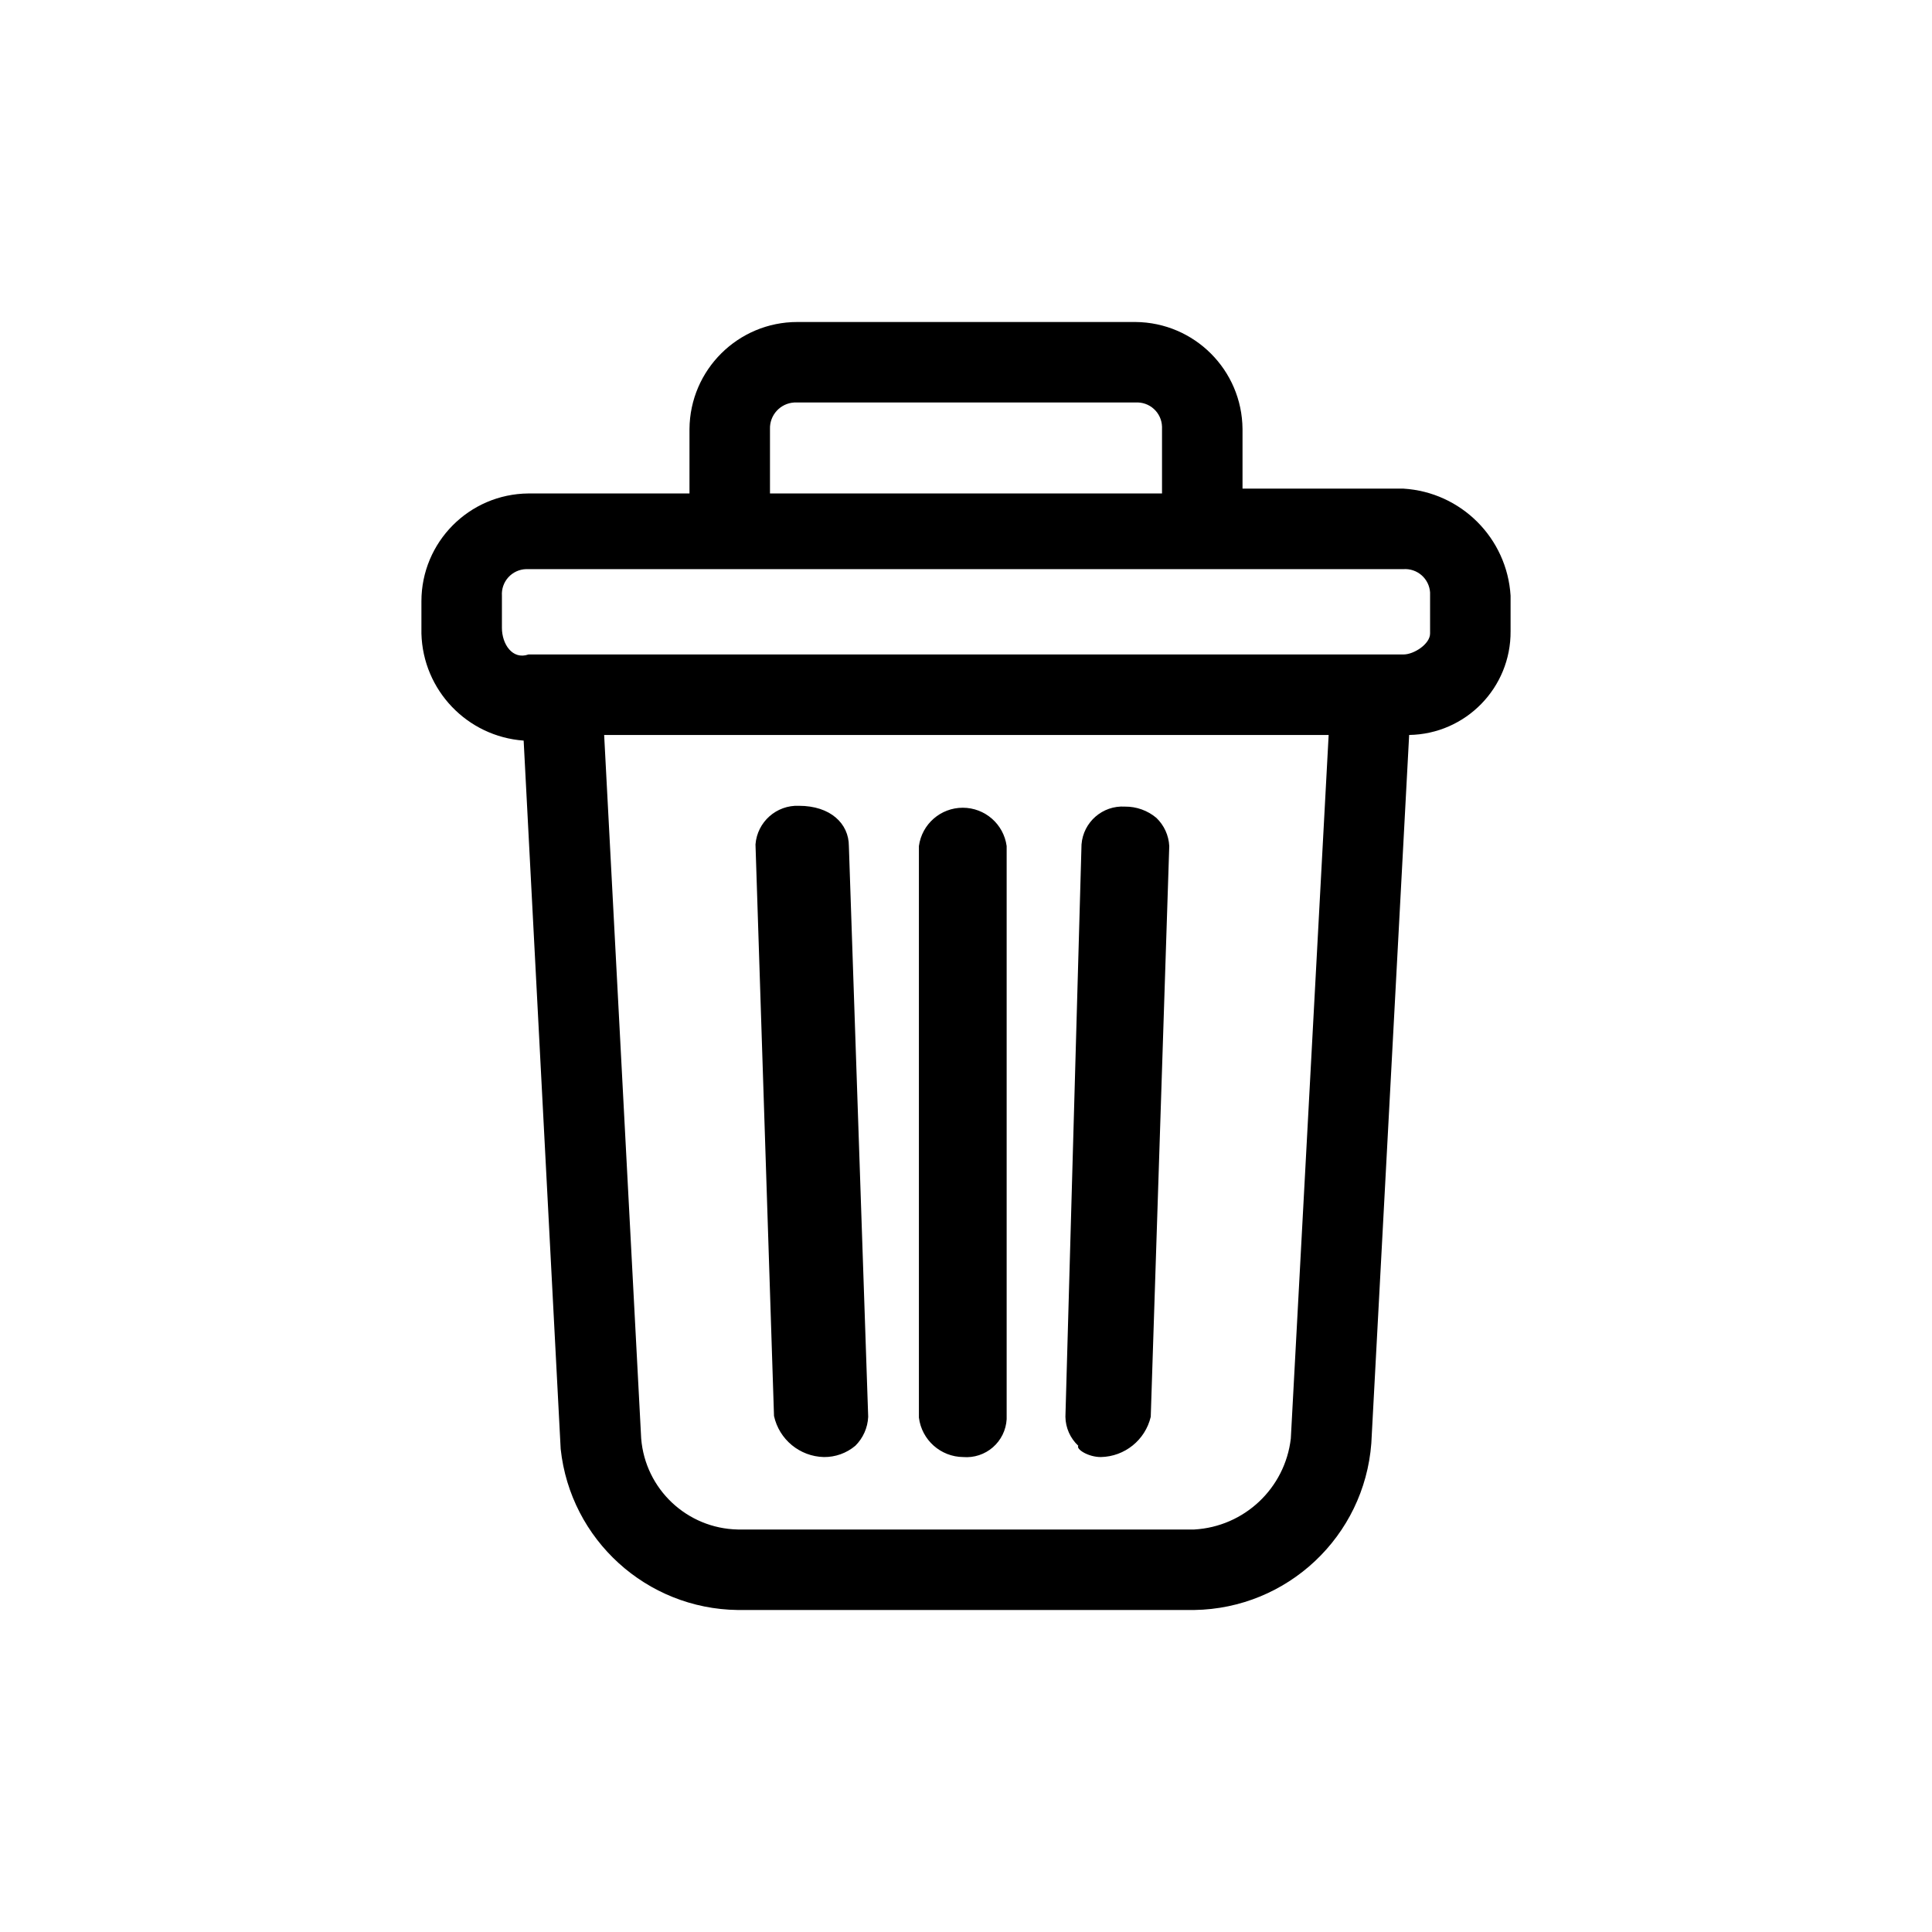
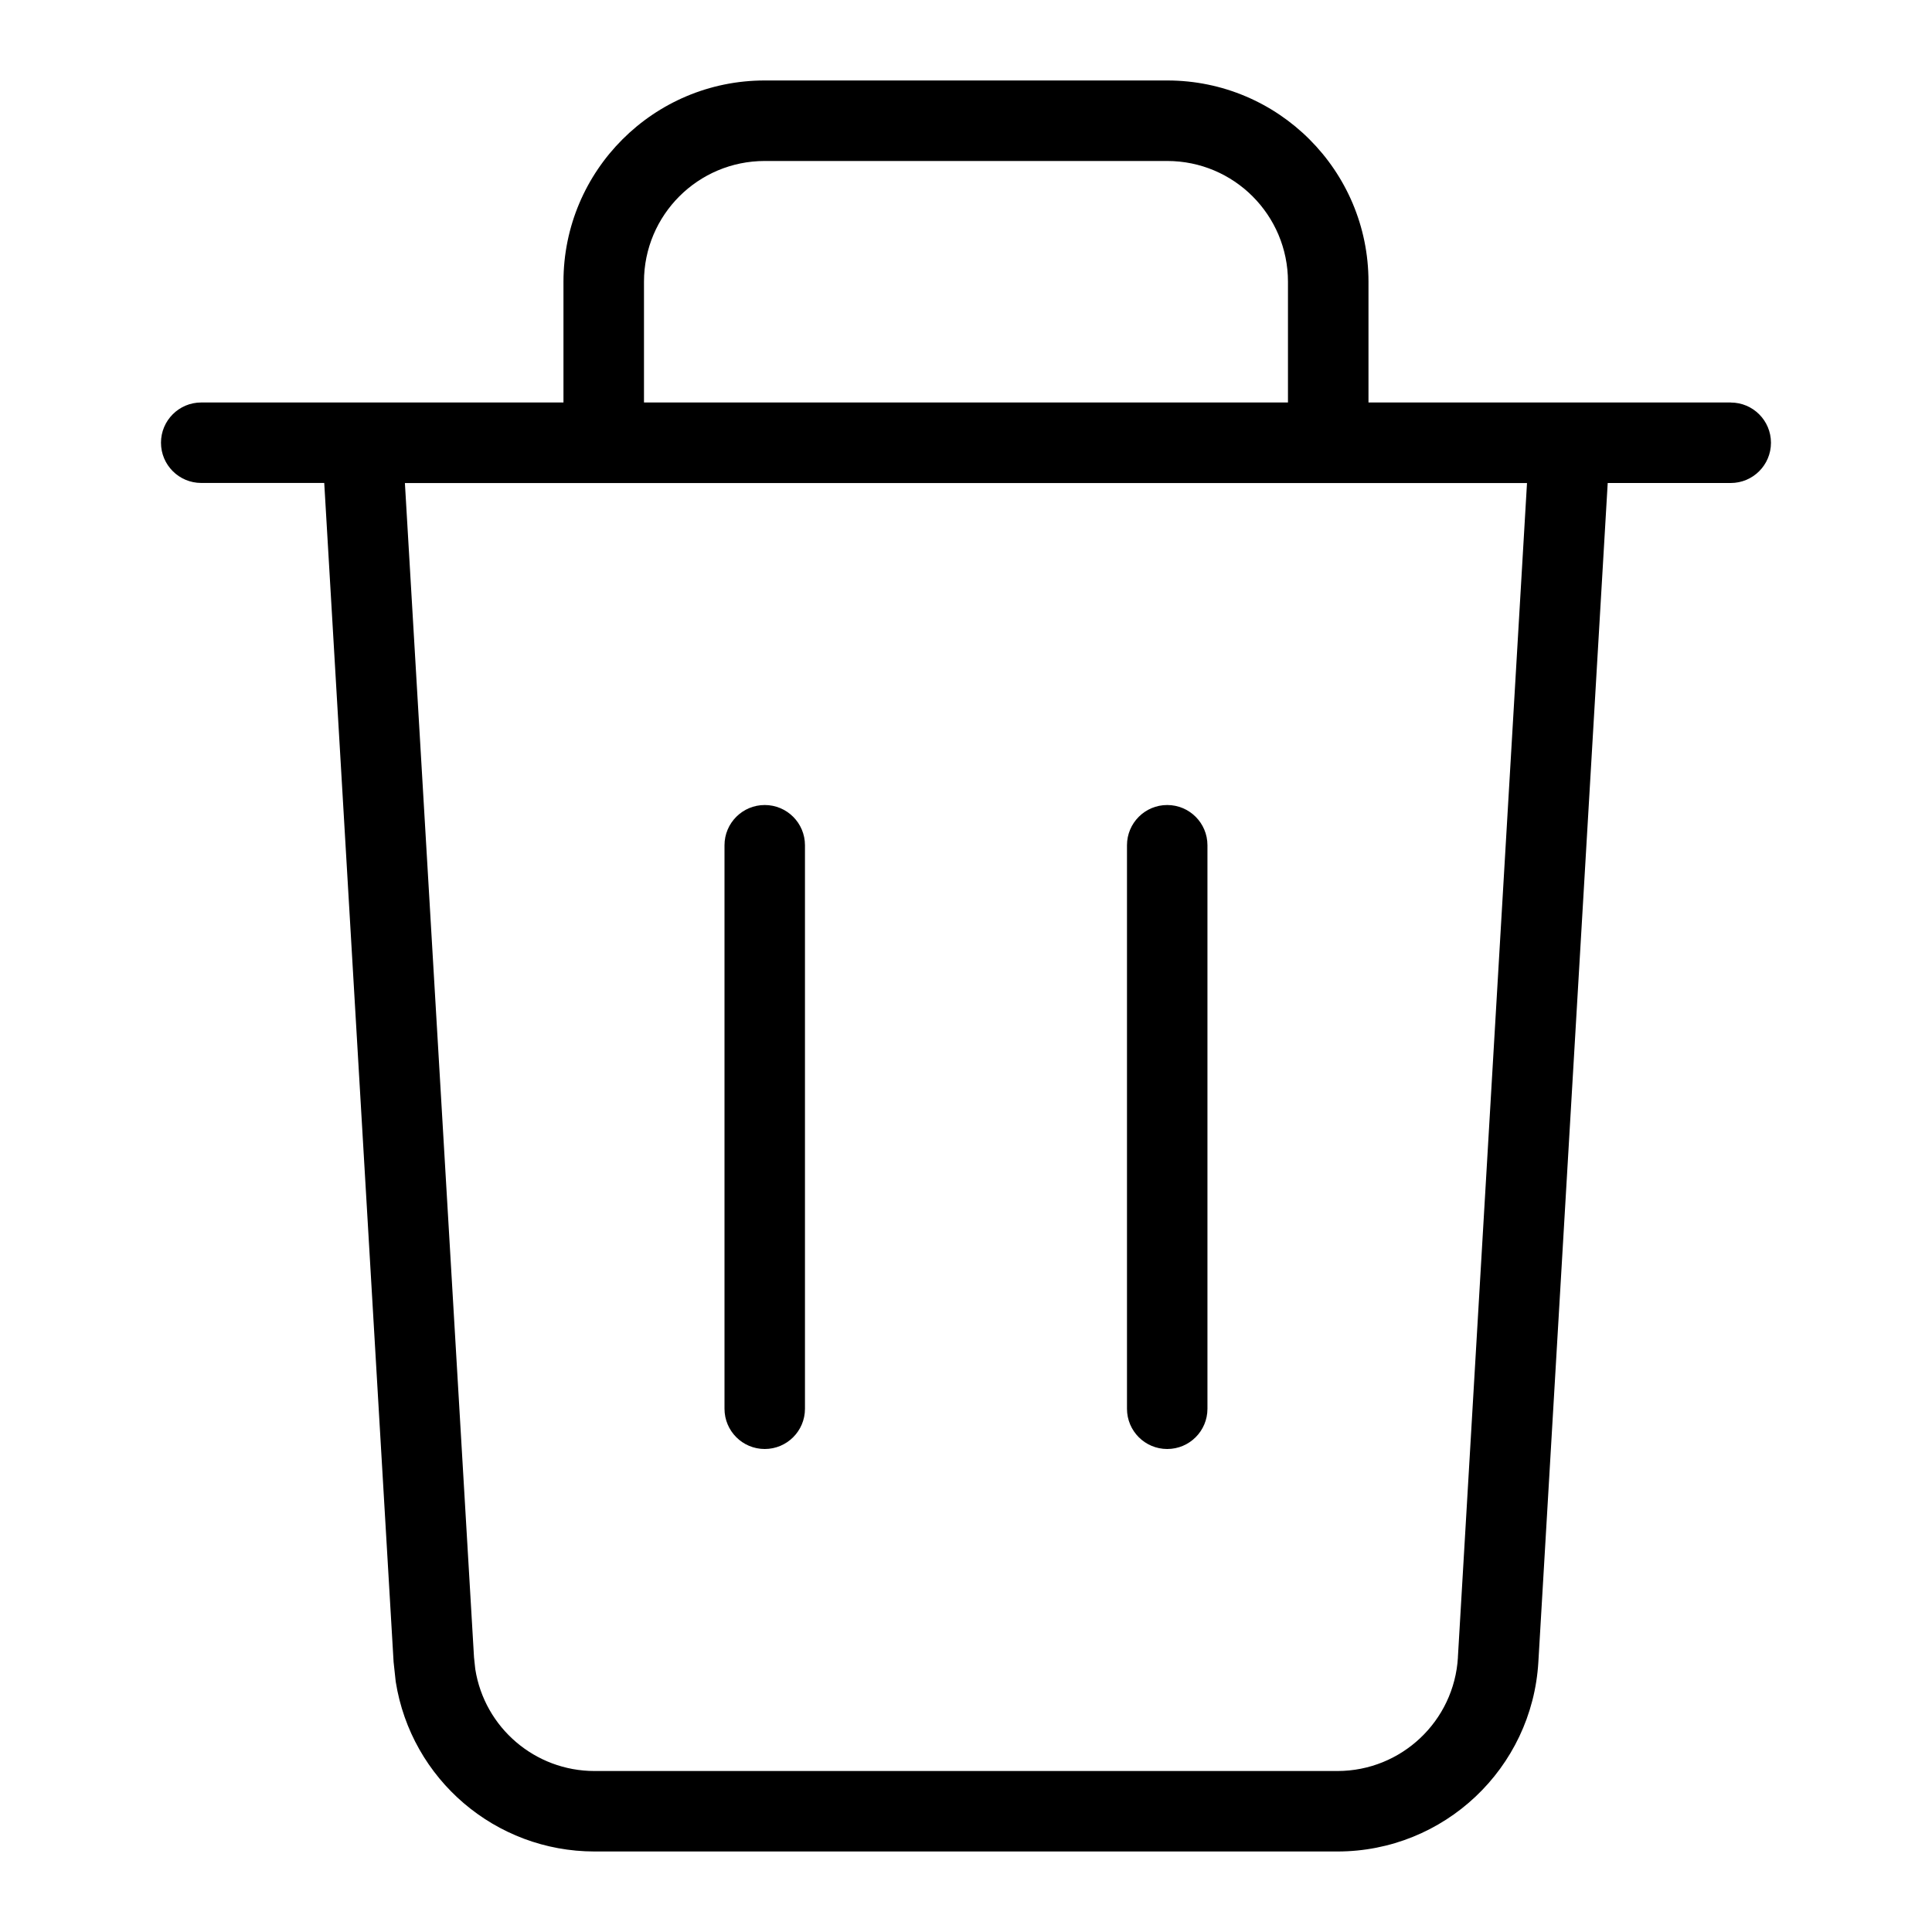
- <svg xmlns="http://www.w3.org/2000/svg" viewBox="0 0 24 24">
-   <path d="M11.415 17.61v-7.1a.55.55 0 0 1 1.09 0v7.12a.5.5 0 0 1-.54.47.56.56 0 0 1-.55-.49zm7.35-10.21v.44a1.28 1.28 0 0 1-1.26 1.29l-.47 8.8a2.24 2.24 0 0 1-2.2 2.07h-5.67a2.24 2.24 0 0 1-2.2-2l-.46-8.8a1.37 1.37 0 0 1-1.27-1.33v-.4a1.34 1.34 0 0 1 1.33-1.34h2v-.8A1.34 1.34 0 0 1 9.905 4h4.2a1.34 1.34 0 0 1 1.33 1.33v.74h2a1.42 1.42 0 0 1 1.33 1.33zM7.505 9.13l.46 8.74a1.229 1.229 0 0 0 1.2 1.13h5.67a1.28 1.28 0 0 0 1.2-1.13l.47-8.74zm2.06-3h4.87V5.3a.31.31 0 0 0-.33-.3h-4.24a.32.32 0 0 0-.3.33zm8.2 1.23a.31.31 0 0 0-.33-.29h-10.9a.31.31 0 0 0-.3.33v.4c0 .2.13.4.33.33h10.87c.13 0 .33-.13.33-.26zm-8.15 10.23l-.23-7.1a.52.52 0 0 1 .54-.48c.39 0 .62.22.62.5l.24 7.09a.54.54 0 0 1-.16.36.597.597 0 0 1-.39.14.65.65 0 0 1-.62-.51zm3.78.37a.502.502 0 0 1-.16-.36l.2-7.11a.51.51 0 0 1 .54-.47.597.597 0 0 1 .39.14.522.522 0 0 1 .16.35l-.23 7.09a.65.65 0 0 1-.62.5c-.16 0-.31-.1-.28-.14z" />
+ <svg xmlns="http://www.w3.org/2000/svg" viewBox="0 0 40 40">
+   <path fill-rule="evenodd" d="M15.833 30c.46 0 .833-.373.833-.833V17.5a.833.833 0 0 0-1.666 0v11.667c0 .46.373.833.833.833zM24.166 30c.46 0 .833-.373.833-.833V17.5a.833.833 0 0 0-1.666 0v11.667c0 .46.373.833.833.833z" />
+   <path fill-rule="evenodd" d="M35.833 8.333h-7.5v-2.5a4.167 4.167 0 0 0-4.167-4.167h-8.333a4.167 4.167 0 0 0-4.167 4.167v2.5h-7.5a.833.833 0 0 0 0 1.666h2.547L8.149 34.41l.044.407a4.168 4.168 0 0 0 4.116 3.516H27.69a4.167 4.167 0 0 0 4.16-3.922L33.286 10h2.547a.833.833 0 0 0 0-1.666zm-22.5-2.5a2.5 2.5 0 0 1 2.5-2.5h8.333a2.5 2.5 0 0 1 2.5 2.5v2.5H13.333v-2.5zm16.852 28.48a2.501 2.501 0 0 1-2.495 2.354H12.309a2.5 2.5 0 0 1-2.469-2.109l-.026-.244-1.431-24.313h23.232l-1.431 24.313z" />
</svg>
